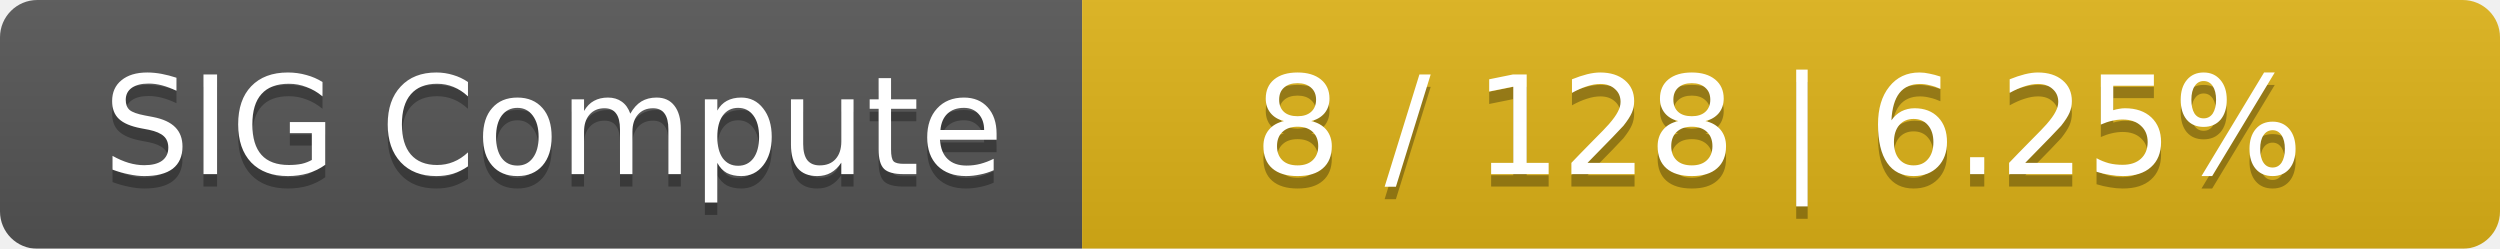
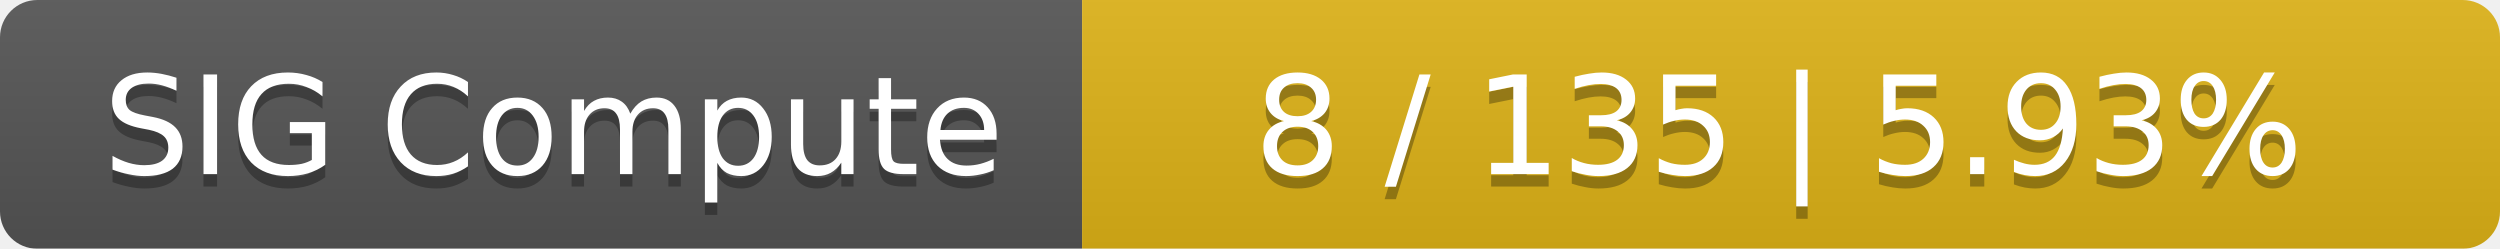
<svg xmlns="http://www.w3.org/2000/svg" width="201" height="20">
  <linearGradient id="smooth" x2="0" y2="100%">
    <stop offset="0" stop-color="#bbb" stop-opacity=".1" />
    <stop offset="1" stop-opacity=".1" />
  </linearGradient>
  <mask id="round">
    <rect width="201" height="20" rx="3" fill="#fff" />
  </mask>
  <g mask="url(#round)">
    <rect width="87" height="20" fill="#555" />
    <rect x="87" width="114" height="20" fill="#dfb317" />
    <rect width="201" height="20" fill="url(#smooth)" />
  </g>
  <g fill="#fff" text-anchor="middle" font-family="DejaVu Sans,Verdana,Geneva,sans-serif" font-size="11">
    <text x="44.5" y="15" fill="#010101" fill-opacity=".3">SIG Compute</text>
    <text x="44.5" y="14">SIG Compute</text>
-     <text x="143" y="15" fill="#010101" fill-opacity=".3">8 / 128    |    6.25%</text>
-     <text x="143" y="14">8 / 128    |    6.25%</text>
+     <text x="143" y="15" fill="#010101" fill-opacity=".3">8 / 135    |    5.93%</text>
+     <text x="143" y="14">8 / 135    |    5.93%</text>
  </g>
</svg>
